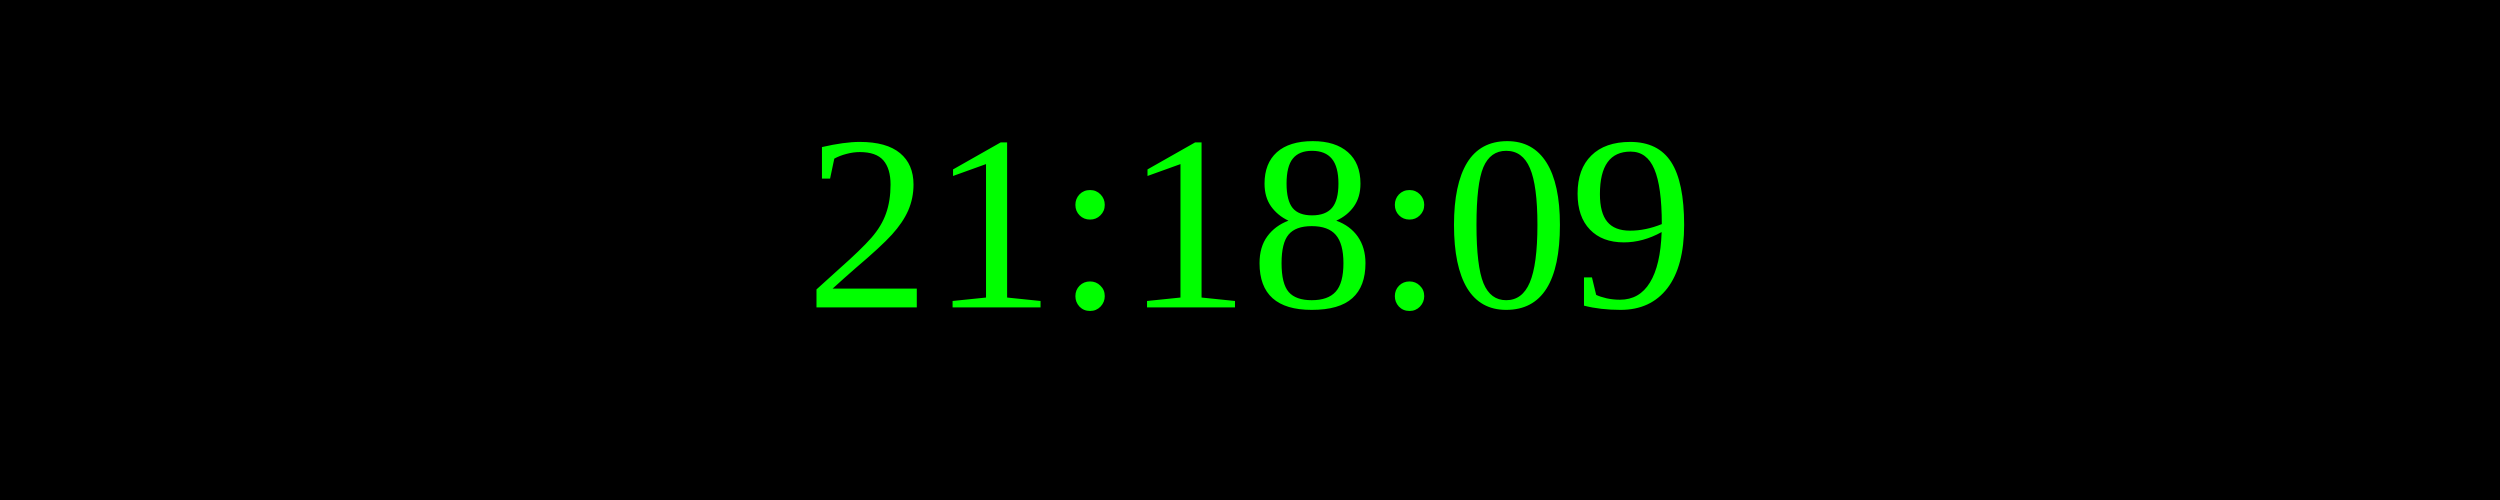
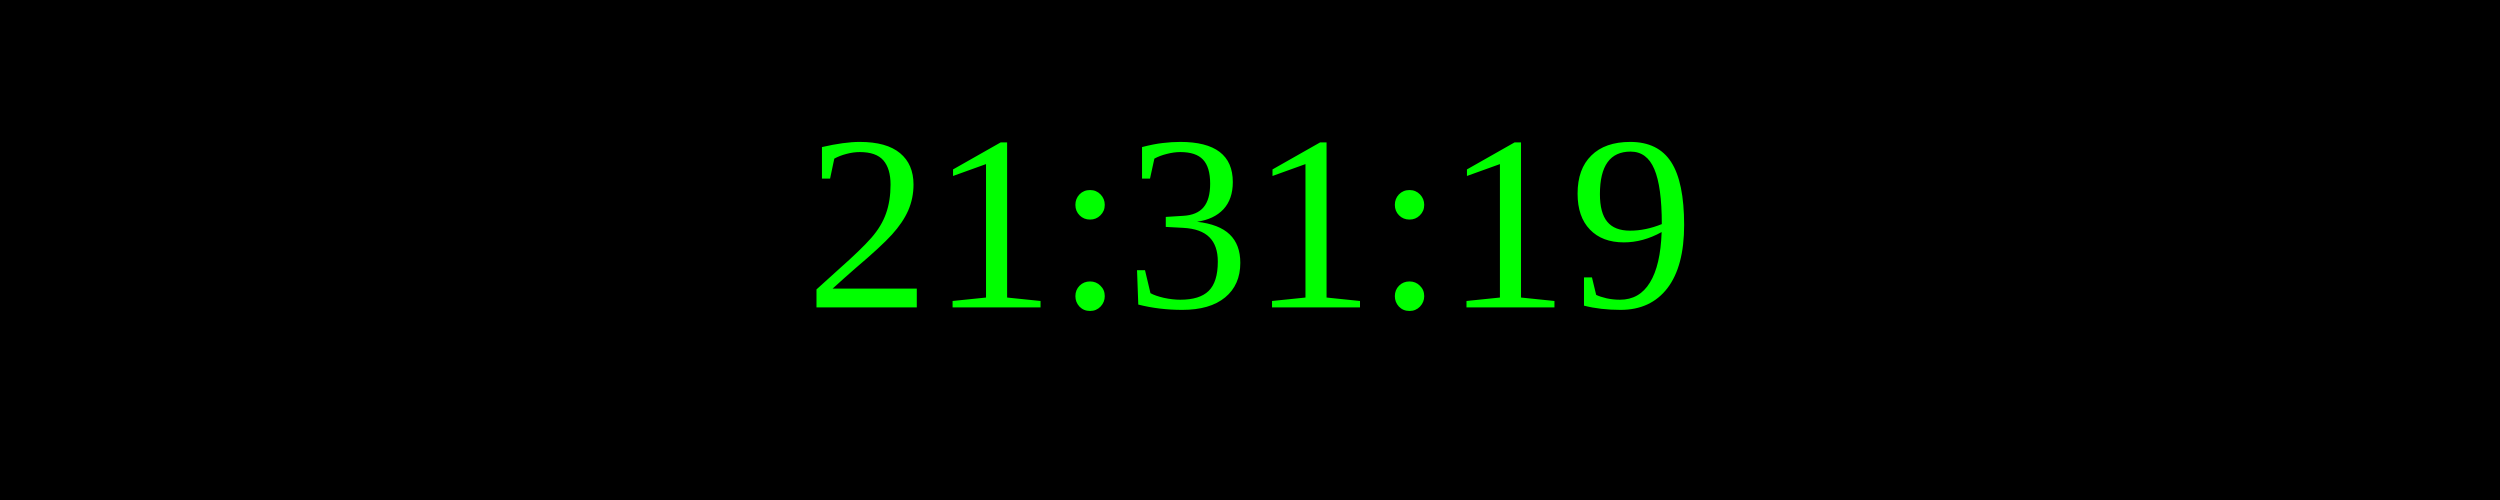
<svg xmlns="http://www.w3.org/2000/svg" width="250" height="50">
  <rect width="100%" height="100%" fill="black" />
  <text x="50%" y="50%" font-size="25" fill="lime" text-anchor="middle" dominant-baseline="middle">
- 21:18:09
+ 21:31:19
</text>
</svg>
